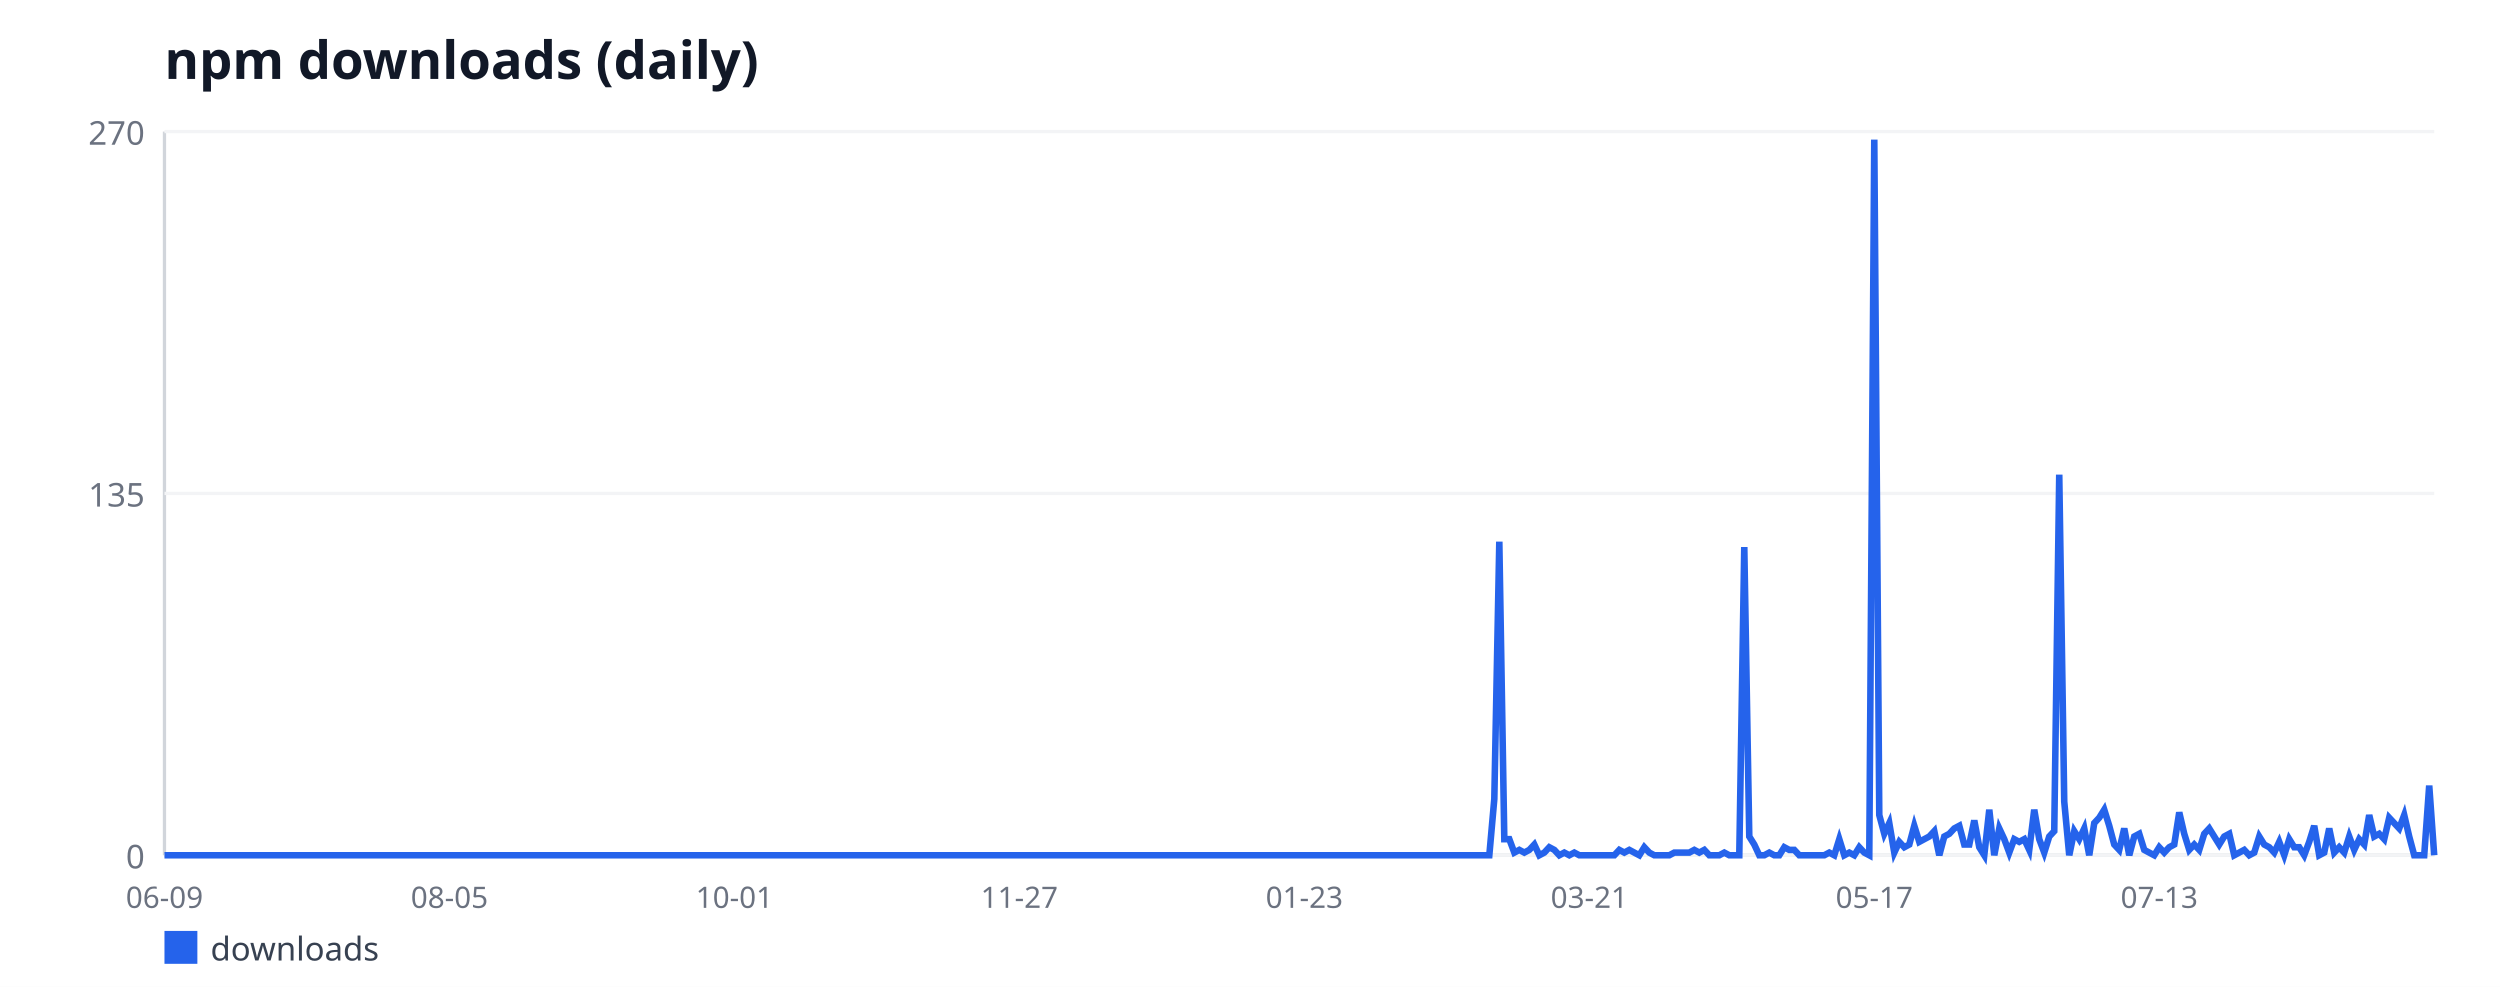
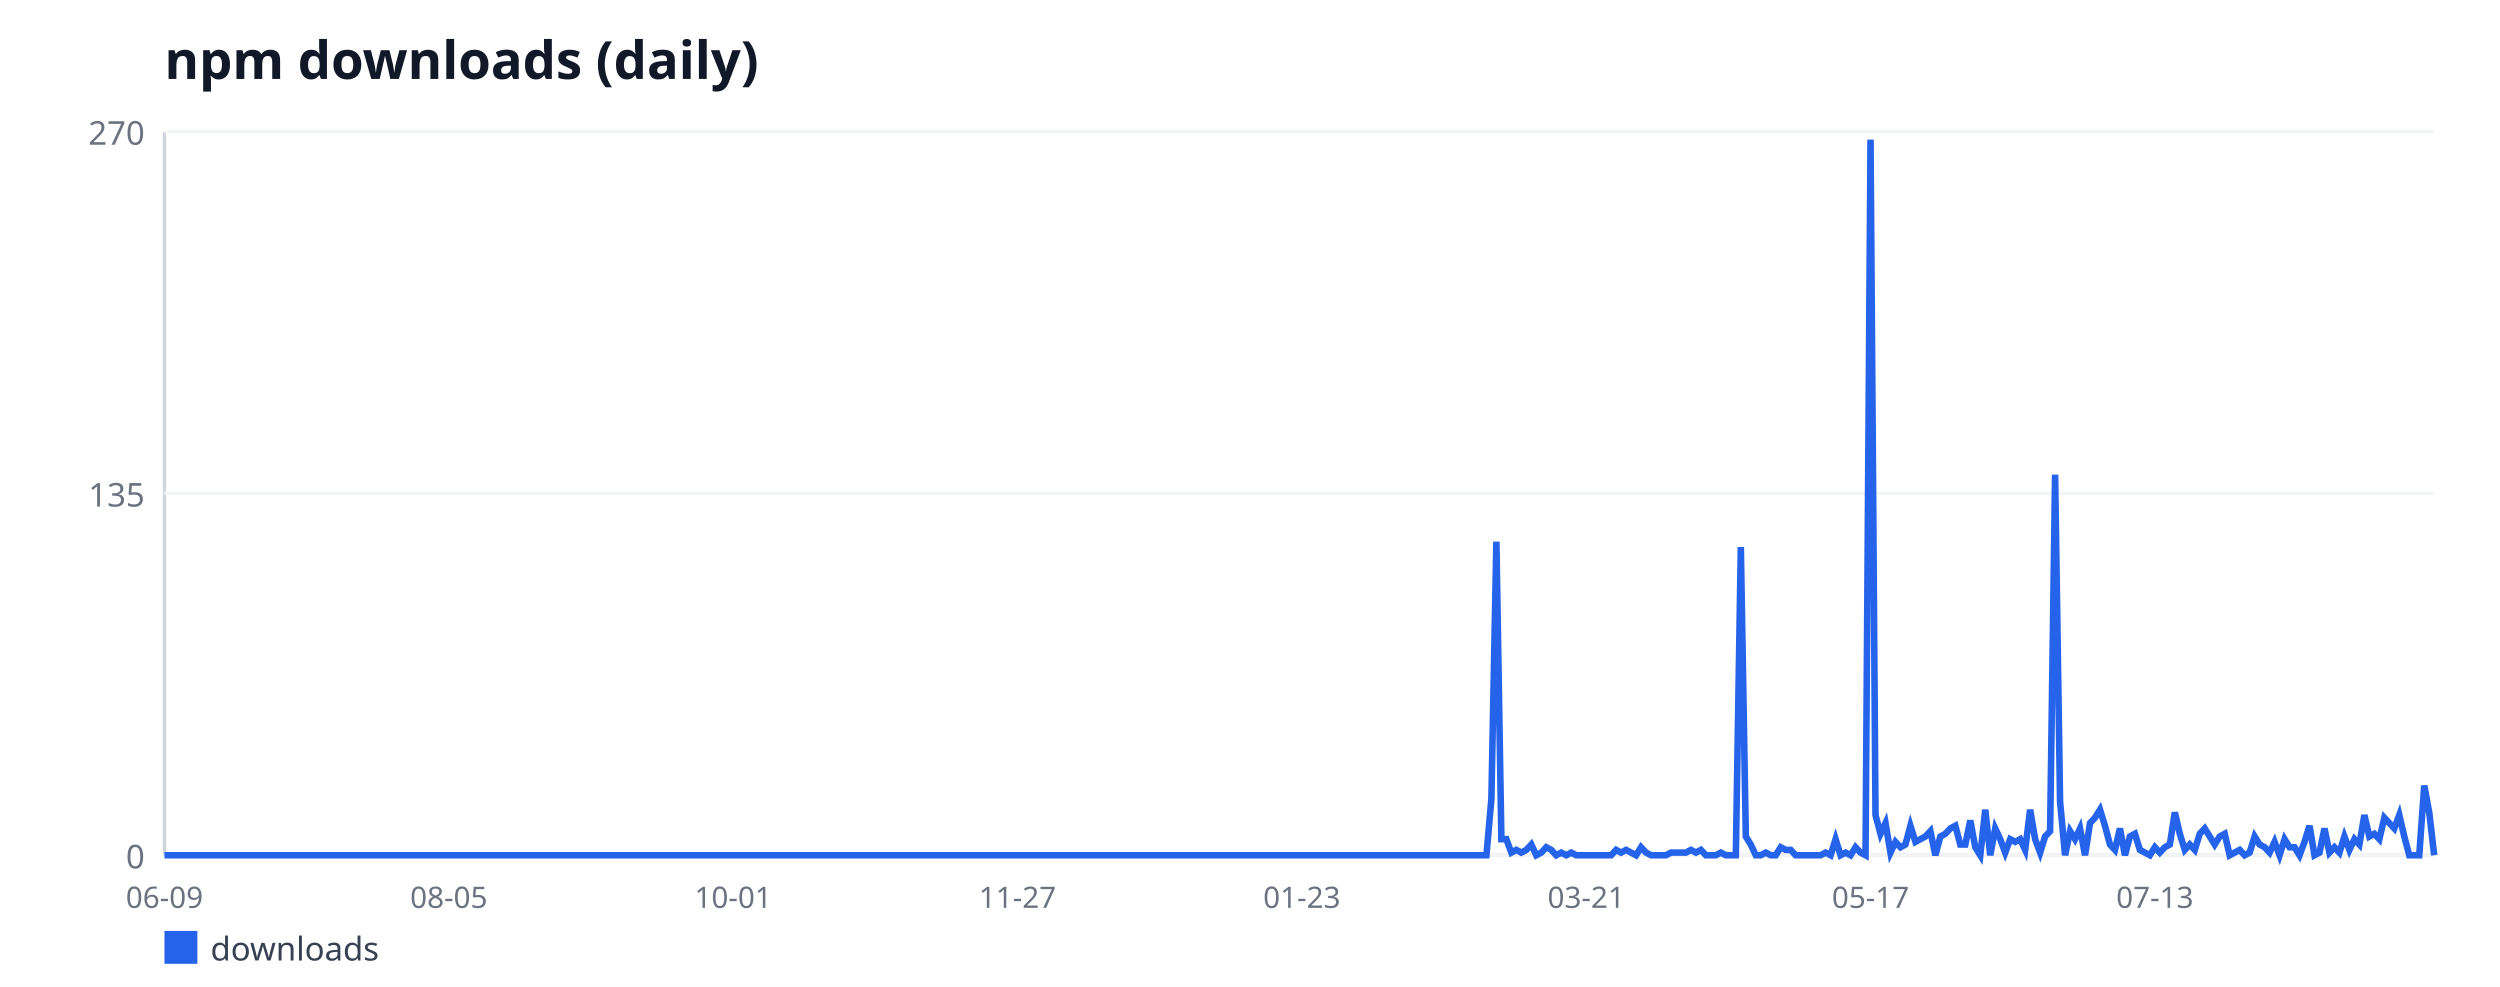
<svg xmlns="http://www.w3.org/2000/svg" width="760" height="300" viewBox="0 0 760 300" font-family="sans-serif">
  <rect width="760" height="300" fill="#ffffff" />
  <text x="50" y="24" font-size="16" font-weight="bold" fill="#111827">npm downloads (daily)</text>
  <line x1="50" y1="40" x2="50" y2="260" stroke="#d1d5db" stroke-width="1" />
  <line x1="50" y1="260" x2="740" y2="260" stroke="#d1d5db" stroke-width="1" />
  <line x1="50" y1="260" x2="740" y2="260" stroke="#f3f4f6" stroke-width="1" />
  <text x="44" y="264" font-size="10" fill="#6b7280" text-anchor="end">0</text>
  <line x1="50" y1="150" x2="740" y2="150" stroke="#f3f4f6" stroke-width="1" />
  <text x="44" y="154" font-size="10" fill="#6b7280" text-anchor="end">135</text>
  <line x1="50" y1="40" x2="740" y2="40" stroke="#f3f4f6" stroke-width="1" />
  <text x="44" y="44" font-size="10" fill="#6b7280" text-anchor="end">270</text>
  <text x="50" y="276" font-size="9" fill="#6b7280" text-anchor="middle">06-09</text>
-   <text x="136.63" y="276" font-size="9" fill="#6b7280" text-anchor="middle">08-05</text>
-   <text x="223.26" y="276" font-size="9" fill="#6b7280" text-anchor="middle">10-01</text>
-   <text x="309.89" y="276" font-size="9" fill="#6b7280" text-anchor="middle">11-27</text>
-   <text x="396.52" y="276" font-size="9" fill="#6b7280" text-anchor="middle">01-23</text>
-   <text x="483.15" y="276" font-size="9" fill="#6b7280" text-anchor="middle">03-21</text>
-   <text x="569.78" y="276" font-size="9" fill="#6b7280" text-anchor="middle">05-17</text>
-   <text x="656.41" y="276" font-size="9" fill="#6b7280" text-anchor="middle">07-13</text>
-   <polyline fill="none" stroke="#2563eb" stroke-width="2" points="50,260 51.52,260 53.04,260 54.56,260 56.08,260 57.6,260 59.12,260 60.64,260 62.16,260 63.68,260 65.2,260 66.72,260 68.24,260 69.76,260 71.28,260 72.8,260 74.32,260 75.84,260 77.36,260 78.88,260 80.4,260 81.92,260 83.44,260 84.96,260 86.48,260 88,260 89.52,260 91.04,260 92.56,260 94.07,260 95.59,260 97.11,260 98.63,260 100.15,260 101.67,260 103.19,260 104.71,260 106.23,260 107.75,260 109.27,260 110.79,260 112.31,260 113.83,260 115.35,260 116.87,260 118.39,260 119.91,260 121.43,260 122.95,260 124.47,260 125.99,260 127.51,260 129.03,260 130.55,260 132.07,260 133.59,260 135.11,260 136.63,260 138.15,260 139.67,260 141.19,260 142.71,260 144.23,260 145.75,260 147.27,260 148.79,260 150.31,260 151.83,260 153.35,260 154.87,260 156.39,260 157.91,260 159.43,260 160.95,260 162.47,260 163.99,260 165.51,260 167.03,260 168.55,260 170.07,260 171.59,260 173.11,260 174.63,260 176.15,260 177.67,260 179.19,260 180.7,260 182.22,260 183.74,260 185.26,260 186.78,260 188.3,260 189.82,260 191.34,260 192.86,260 194.38,260 195.9,260 197.42,260 198.94,260 200.46,260 201.98,260 203.5,260 205.02,260 206.54,260 208.06,260 209.58,260 211.1,260 212.62,260 214.14,260 215.66,260 217.18,260 218.7,260 220.22,260 221.74,260 223.26,260 224.78,260 226.3,260 227.82,260 229.34,260 230.86,260 232.38,260 233.9,260 235.42,260 236.94,260 238.46,260 239.98,260 241.5,260 243.02,260 244.54,260 246.06,260 247.58,260 249.1,260 250.62,260 252.14,260 253.66,260 255.18,260 256.7,260 258.22,260 259.74,260 261.26,260 262.78,260 264.3,260 265.81,260 267.33,260 268.85,260 270.37,260 271.89,260 273.41,260 274.93,260 276.45,260 277.97,260 279.49,260 281.01,260 282.53,260 284.05,260 285.57,260 287.09,260 288.61,260 290.13,260 291.65,260 293.17,260 294.69,260 296.21,260 297.73,260 299.25,260 300.77,260 302.29,260 303.81,260 305.33,260 306.85,260 308.37,260 309.89,260 311.41,260 312.93,260 314.45,260 315.97,260 317.49,260 319.01,260 320.53,260 322.05,260 323.57,260 325.09,260 326.61,260 328.13,260 329.65,260 331.17,260 332.69,260 334.21,260 335.73,260 337.25,260 338.77,260 340.29,260 341.81,260 343.33,260 344.85,260 346.37,260 347.89,260 349.41,260 350.93,260 352.44,260 353.96,260 355.48,260 357,260 358.52,260 360.04,260 361.56,260 363.08,260 364.6,260 366.12,260 367.64,260 369.16,260 370.68,260 372.2,260 373.72,260 375.24,260 376.76,260 378.28,260 379.8,260 381.32,260 382.84,260 384.36,260 385.88,260 387.4,260 388.92,260 390.44,260 391.96,260 393.48,260 395,260 396.52,260 398.04,260 399.56,260 401.08,260 402.6,260 404.12,260 405.64,260 407.16,260 408.68,260 410.2,260 411.72,260 413.24,260 414.76,260 416.28,260 417.8,260 419.32,260 420.84,260 422.36,260 423.88,260 425.4,260 426.92,260 428.44,260 429.96,260 431.48,260 433,260 434.52,260 436.04,260 437.56,260 439.07,260 440.59,260 442.11,260 443.63,260 445.15,260 446.67,260 448.19,260 449.71,260 451.23,260 452.75,260 454.27,242.89 455.79,164.67 457.31,255.11 458.83,255.11 460.35,259.19 461.87,258.37 463.39,259.19 464.91,258.37 466.43,256.74 467.95,260 469.47,259.19 470.99,257.56 472.51,258.37 474.03,260 475.55,259.19 477.07,260 478.59,259.19 480.11,260 481.63,260 483.15,260 484.67,260 486.19,260 487.71,260 489.23,260 490.75,260 492.27,258.37 493.79,259.19 495.31,258.37 496.83,259.19 498.35,260 499.87,257.56 501.39,259.19 502.91,260 504.43,260 505.95,260 507.47,260 508.99,259.19 510.51,259.19 512.03,259.19 513.55,259.19 515.07,258.37 516.59,259.19 518.11,258.37 519.63,260 521.15,260 522.67,260 524.19,259.19 525.7,260 527.22,260 528.74,260 530.26,166.3 531.78,254.3 533.3,256.74 534.82,260 536.34,260 537.86,259.19 539.38,260 540.9,260 542.42,257.56 543.94,258.37 545.46,258.37 546.98,260 548.5,260 550.02,260 551.54,260 553.06,260 554.58,260 556.1,259.19 557.62,260 559.14,255.11 560.66,260 562.18,259.19 563.7,260 565.22,257.56 566.74,259.19 568.26,260 569.78,42.44 571.3,247.78 572.82,253.48 574.34,250.22 575.86,259.19 577.38,255.93 578.9,257.56 580.42,256.74 581.94,251.04 583.46,255.93 584.98,255.11 586.5,254.3 588.02,252.67 589.54,260 591.06,254.3 592.58,253.48 594.1,251.85 595.62,251.04 597.14,256.74 598.66,256.74 600.18,249.41 601.7,257.56 603.22,260 604.74,246.15 606.26,260 607.78,251.85 609.3,255.11 610.81,259.19 612.33,255.11 613.85,255.93 615.37,255.11 616.89,258.37 618.41,246.15 619.93,255.11 621.45,259.19 622.97,254.3 624.49,252.67 626.01,144.3 627.53,243.7 629.05,260 630.57,252.67 632.09,255.11 633.61,251.85 635.13,260 636.65,250.22 638.17,248.59 639.69,246.15 641.21,251.04 642.73,256.74 644.25,258.37 645.77,251.85 647.29,260 648.81,254.3 650.33,253.48 651.85,258.37 653.37,259.19 654.89,260 656.41,257.56 657.93,259.19 659.45,257.56 660.97,256.74 662.49,246.96 664.01,253.48 665.53,258.37 667.05,256.74 668.57,258.37 670.09,253.48 671.61,251.85 673.13,254.3 674.65,256.74 676.17,254.3 677.69,253.48 679.21,260 680.73,259.19 682.25,258.37 683.77,260 685.29,259.19 686.81,254.3 688.33,256.74 689.85,257.56 691.37,259.19 692.89,255.93 694.41,260 695.93,255.11 697.44,257.56 698.96,257.56 700.48,260 702,255.93 703.52,251.04 705.04,260 706.56,259.19 708.08,251.85 709.6,259.19 711.12,257.56 712.64,259.19 714.16,254.3 715.68,258.37 717.2,255.11 718.72,256.74 720.24,247.78 721.76,254.3 723.28,253.48 724.8,255.11 726.32,248.59 727.84,250.22 729.36,251.85 730.88,247.78 732.4,254.3 733.92,260 735.44,260 736.96,260 738.48,238.81 740,260" />
+   <text x="136.44" y="276" font-size="9" fill="#6b7280" text-anchor="middle">08-05</text>
+   <text x="222.88" y="276" font-size="9" fill="#6b7280" text-anchor="middle">10-01</text>
+   <text x="309.32" y="276" font-size="9" fill="#6b7280" text-anchor="middle">11-27</text>
+   <text x="395.76" y="276" font-size="9" fill="#6b7280" text-anchor="middle">01-23</text>
+   <text x="482.2" y="276" font-size="9" fill="#6b7280" text-anchor="middle">03-21</text>
+   <text x="568.64" y="276" font-size="9" fill="#6b7280" text-anchor="middle">05-17</text>
+   <text x="655.08" y="276" font-size="9" fill="#6b7280" text-anchor="middle">07-13</text>
+   <polyline fill="none" stroke="#2563eb" stroke-width="2" points="50,260 51.52,260 53.03,260 54.55,260 56.07,260 57.58,260 59.1,260 60.62,260 62.13,260 63.65,260 65.16,260 66.68,260 68.2,260 69.71,260 71.23,260 72.75,260 74.26,260 75.78,260 77.3,260 78.81,260 80.33,260 81.85,260 83.36,260 84.88,260 86.4,260 87.91,260 89.43,260 90.95,260 92.46,260 93.98,260 95.49,260 97.01,260 98.53,260 100.04,260 101.56,260 103.08,260 104.59,260 106.11,260 107.63,260 109.14,260 110.66,260 112.18,260 113.69,260 115.21,260 116.73,260 118.24,260 119.76,260 121.27,260 122.79,260 124.31,260 125.82,260 127.34,260 128.86,260 130.37,260 131.89,260 133.41,260 134.92,260 136.44,260 137.96,260 139.47,260 140.99,260 142.51,260 144.02,260 145.54,260 147.05,260 148.57,260 150.09,260 151.6,260 153.12,260 154.64,260 156.15,260 157.67,260 159.19,260 160.7,260 162.22,260 163.74,260 165.25,260 166.77,260 168.29,260 169.8,260 171.32,260 172.84,260 174.35,260 175.87,260 177.38,260 178.9,260 180.42,260 181.93,260 183.45,260 184.97,260 186.48,260 188,260 189.52,260 191.03,260 192.55,260 194.07,260 195.58,260 197.1,260 198.62,260 200.13,260 201.65,260 203.16,260 204.68,260 206.2,260 207.71,260 209.23,260 210.75,260 212.26,260 213.78,260 215.3,260 216.81,260 218.33,260 219.85,260 221.36,260 222.88,260 224.4,260 225.91,260 227.43,260 228.95,260 230.46,260 231.98,260 233.49,260 235.01,260 236.53,260 238.04,260 239.56,260 241.08,260 242.59,260 244.11,260 245.63,260 247.14,260 248.66,260 250.18,260 251.69,260 253.21,260 254.73,260 256.24,260 257.76,260 259.27,260 260.79,260 262.31,260 263.82,260 265.34,260 266.86,260 268.37,260 269.89,260 271.41,260 272.92,260 274.44,260 275.96,260 277.47,260 278.99,260 280.51,260 282.02,260 283.54,260 285.05,260 286.57,260 288.09,260 289.6,260 291.12,260 292.64,260 294.15,260 295.67,260 297.19,260 298.7,260 300.22,260 301.74,260 303.25,260 304.77,260 306.29,260 307.8,260 309.32,260 310.84,260 312.35,260 313.87,260 315.38,260 316.9,260 318.42,260 319.93,260 321.45,260 322.97,260 324.48,260 326,260 327.52,260 329.03,260 330.55,260 332.07,260 333.58,260 335.1,260 336.62,260 338.13,260 339.65,260 341.16,260 342.68,260 344.2,260 345.71,260 347.23,260 348.75,260 350.26,260 351.78,260 353.3,260 354.81,260 356.33,260 357.85,260 359.36,260 360.88,260 362.4,260 363.91,260 365.43,260 366.95,260 368.46,260 369.98,260 371.49,260 373.01,260 374.53,260 376.04,260 377.56,260 379.08,260 380.59,260 382.11,260 383.63,260 385.14,260 386.66,260 388.18,260 389.69,260 391.21,260 392.73,260 394.24,260 395.76,260 397.27,260 398.79,260 400.31,260 401.82,260 403.34,260 404.86,260 406.37,260 407.89,260 409.41,260 410.92,260 412.44,260 413.96,260 415.47,260 416.99,260 418.51,260 420.02,260 421.54,260 423.05,260 424.57,260 426.09,260 427.6,260 429.12,260 430.64,260 432.15,260 433.67,260 435.19,260 436.7,260 438.22,260 439.74,260 441.25,260 442.77,260 444.29,260 445.8,260 447.32,260 448.84,260 450.35,260 451.87,260 453.38,242.89 454.9,164.67 456.42,255.11 457.93,255.11 459.45,259.19 460.97,258.37 462.48,259.19 464,258.37 465.52,256.74 467.03,260 468.55,259.19 470.07,257.56 471.58,258.37 473.1,260 474.62,259.19 476.13,260 477.65,259.19 479.16,260 480.68,260 482.2,260 483.71,260 485.23,260 486.75,260 488.26,260 489.78,260 491.3,258.37 492.81,259.19 494.33,258.37 495.85,259.19 497.36,260 498.88,257.56 500.4,259.19 501.91,260 503.43,260 504.95,260 506.46,260 507.98,259.19 509.49,259.19 511.01,259.19 512.53,259.19 514.04,258.37 515.56,259.19 517.08,258.37 518.59,260 520.11,260 521.63,260 523.14,259.19 524.66,260 526.18,260 527.69,260 529.21,166.3 530.73,254.3 532.24,256.74 533.76,260 535.27,260 536.79,259.19 538.31,260 539.82,260 541.34,257.56 542.86,258.37 544.37,258.37 545.89,260 547.41,260 548.92,260 550.44,260 551.96,260 553.47,260 554.99,259.19 556.51,260 558.02,255.11 559.54,260 561.05,259.19 562.57,260 564.09,257.56 565.6,259.19 567.12,260 568.64,42.44 570.15,247.78 571.67,253.48 573.19,250.22 574.7,259.19 576.22,255.93 577.74,257.56 579.25,256.74 580.77,251.04 582.29,255.93 583.8,255.11 585.32,254.3 586.84,252.67 588.35,260 589.87,254.3 591.38,253.48 592.9,251.85 594.42,251.04 595.93,256.74 597.45,256.74 598.97,249.41 600.48,257.56 602,260 603.52,246.15 605.03,260 606.55,251.85 608.07,255.11 609.58,259.19 611.1,255.11 612.62,255.93 614.13,255.11 615.65,258.37 617.16,246.15 618.68,255.11 620.2,259.19 621.71,254.3 623.23,252.67 624.75,144.3 626.26,243.7 627.78,260 629.3,252.67 630.81,255.11 632.33,251.85 633.85,260 635.36,250.22 636.88,248.59 638.4,246.15 639.91,251.04 641.43,256.74 642.95,258.37 644.46,251.85 645.98,260 647.49,254.3 649.01,253.48 650.53,258.37 652.04,259.19 653.56,260 655.08,257.56 656.59,259.19 658.11,257.56 659.63,256.74 661.14,246.96 662.66,253.48 664.18,258.37 665.69,256.74 667.21,258.37 668.73,253.48 670.24,251.85 671.76,254.3 673.27,256.74 674.79,254.3 676.31,253.48 677.82,260 679.34,259.19 680.86,258.37 682.37,260 683.89,259.19 685.41,254.3 686.92,256.74 688.44,257.56 689.96,259.19 691.47,255.93 692.99,260 694.51,255.11 696.02,257.56 697.54,257.56 699.05,260 700.57,255.93 702.09,251.04 703.6,260 705.12,259.19 706.64,251.85 708.15,259.19 709.67,257.56 711.19,259.19 712.7,254.3 714.22,258.37 715.74,255.11 717.25,256.74 718.77,247.78 720.29,254.3 721.8,253.48 723.32,255.11 724.84,248.59 726.35,250.22 727.87,251.85 729.38,247.78 730.9,254.3 732.42,260 733.93,260 735.45,260 736.97,238.81 738.48,246.96 740,260" />
  <rect x="50" y="283" width="10" height="10" fill="#2563eb" />
  <text x="64" y="292" font-size="10" fill="#374151">downloads</text>
</svg>
